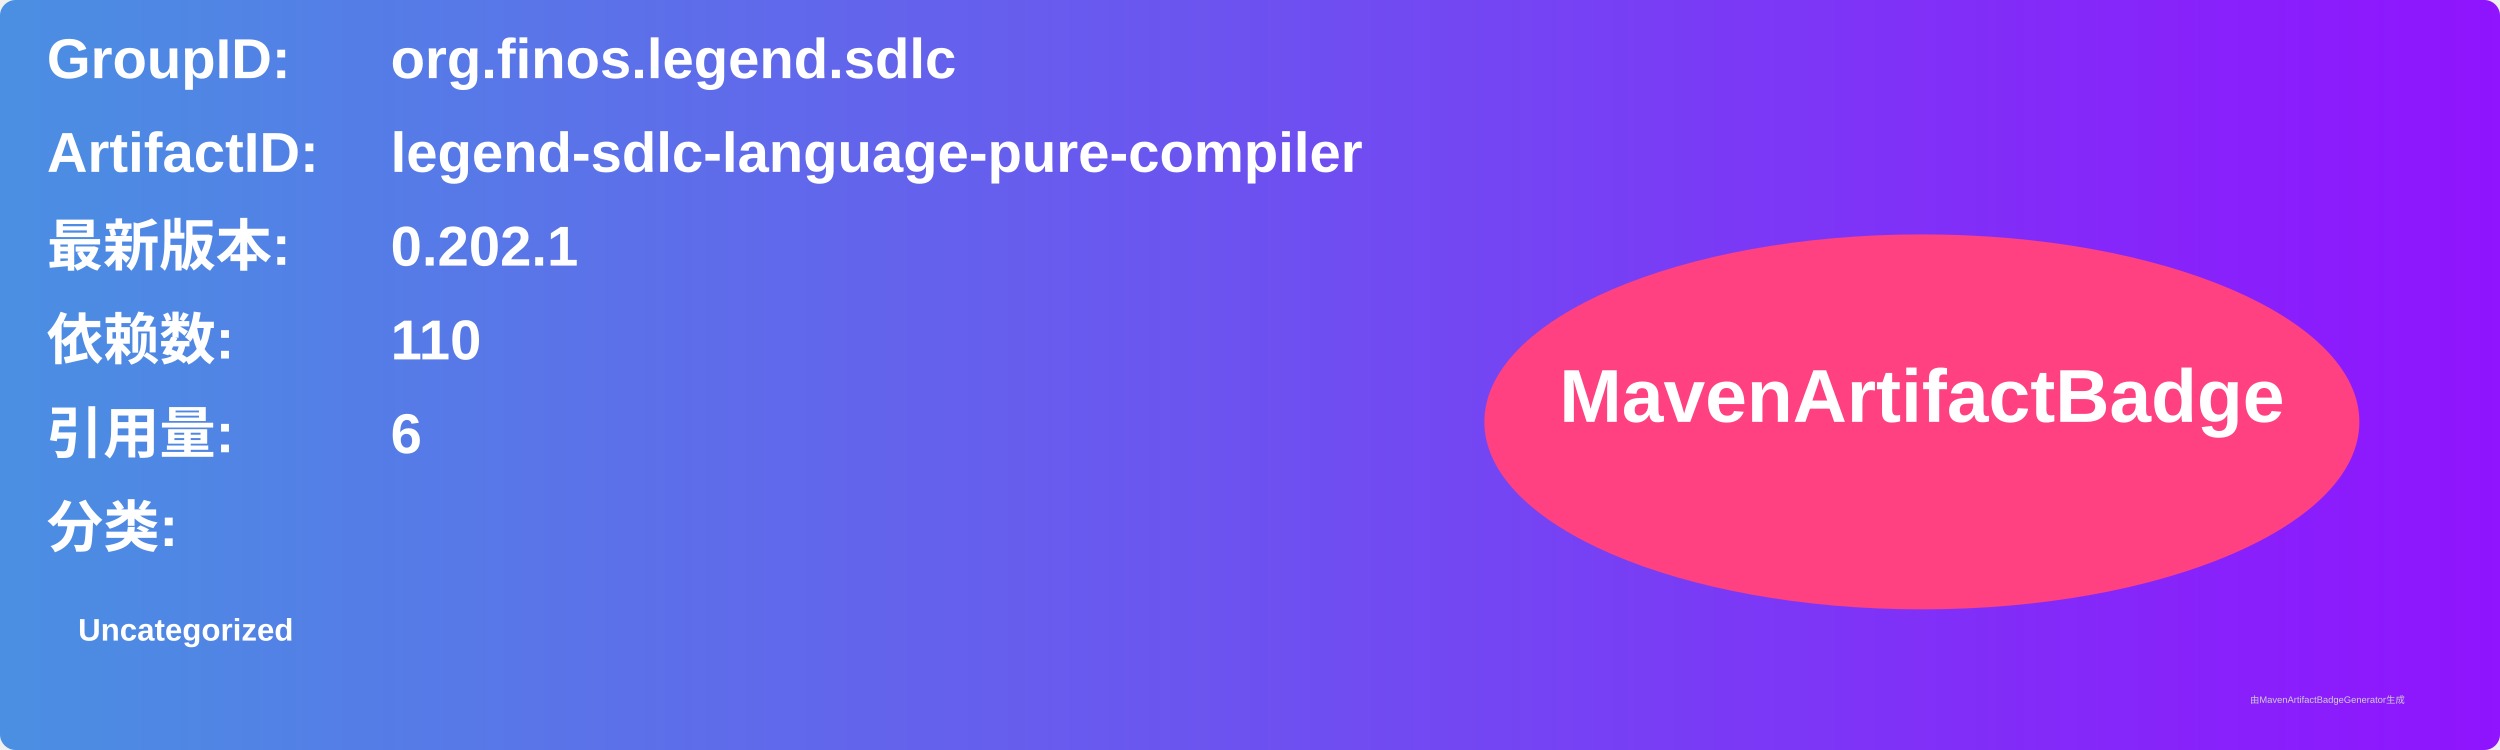
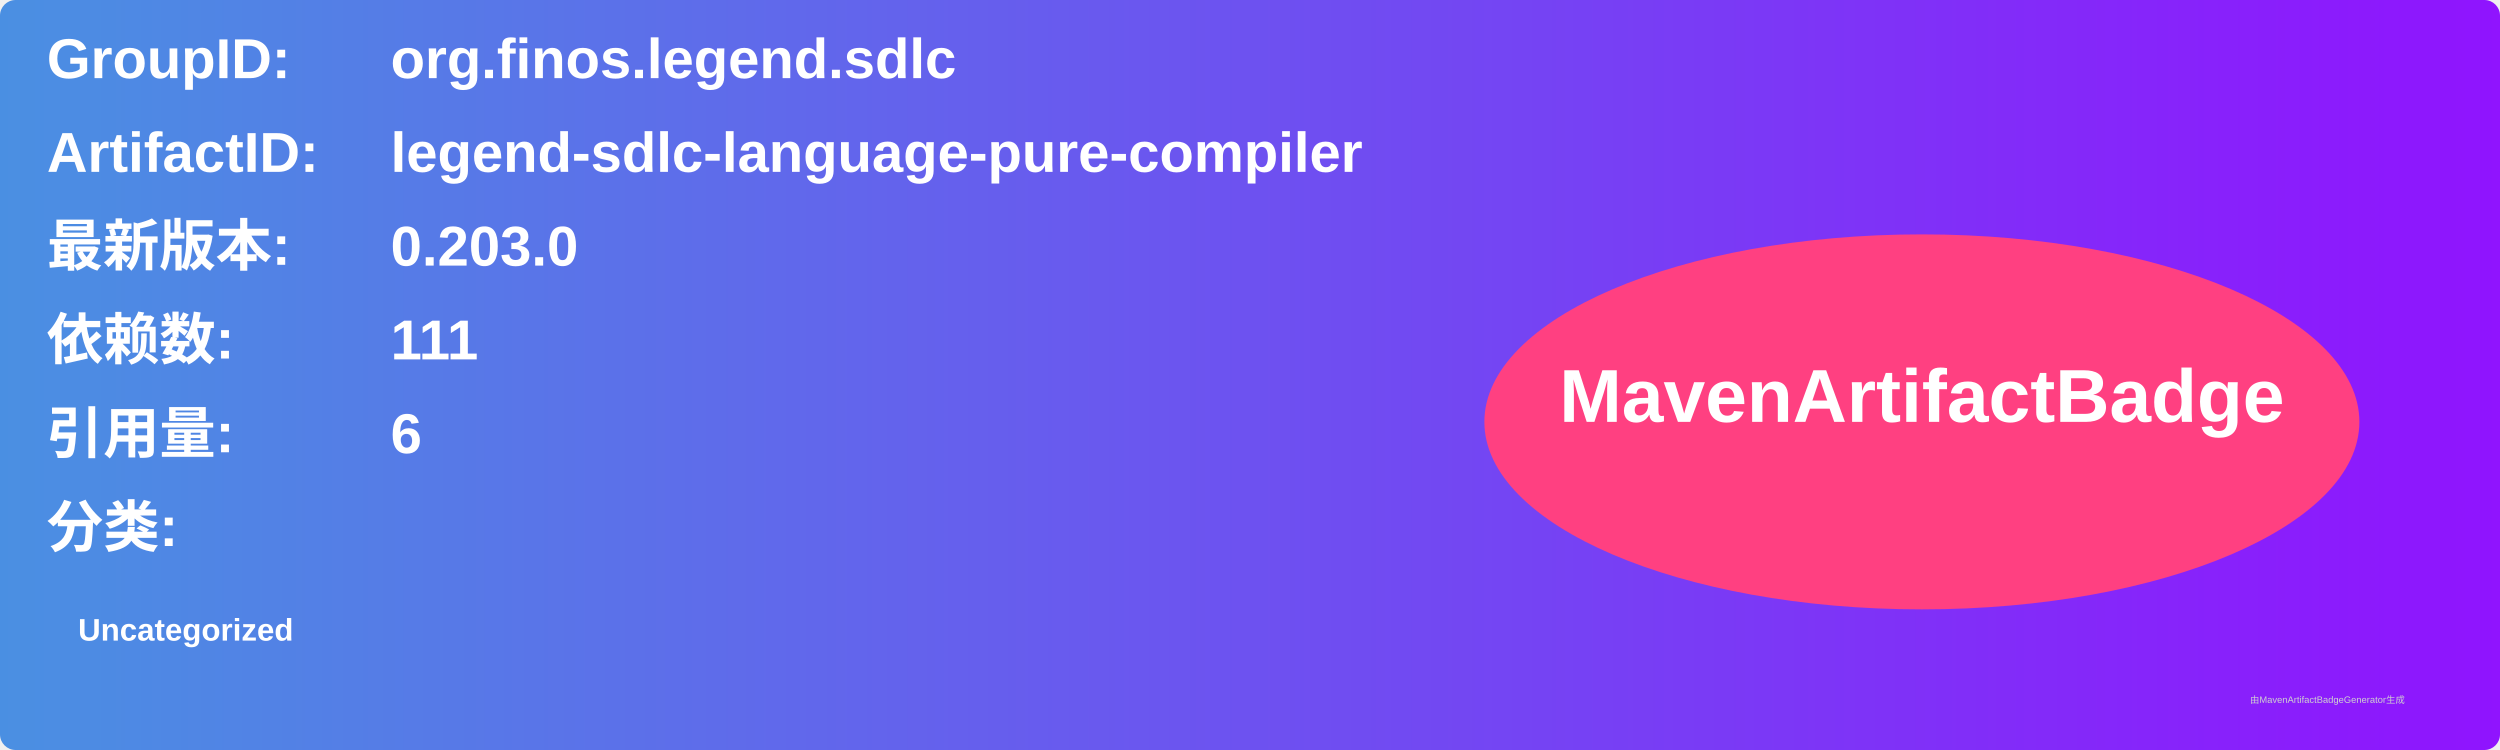
<svg xmlns="http://www.w3.org/2000/svg" width="800" height="240" viewBox="0 0 800 240">
  <linearGradient id="grad" x1="0%" y1="0%" x2="100%" y2="0%">
    <stop offset="0%" stop-color="#4a90e2" />
    <stop offset="100%" stop-color="#9013fe" />
  </linearGradient>
  <rect width="100%" height="100%" rx="5" ry="5" fill="url(#grad)" />
  <g transform="translate(15, 15)">
    <text x="0" y="10" font-family="Arial" font-size="18" fill="white" font-weight="bold" width="260">GroupID:</text>
    <text x="110" y="10" font-family="Arial" font-size="18" fill="white" font-weight="bold" width="460">org.finos.legend.sdlc</text>
    <text x="0" y="40" font-family="Arial" font-size="18" fill="white" font-weight="bold" width="260">ArtifactID:</text>
    <text x="110" y="40" font-family="Arial" font-size="18" fill="white" font-weight="bold" width="460">legend-sdlc-language-pure-compiler</text>
    <text x="0" y="70" font-family="Arial" font-size="18" fill="white" font-weight="bold">最新版本:</text>
    <text x="110" y="70" font-family="Arial" font-size="18" fill="white" font-weight="bold">
-       <tspan font-weight="bold">0.202.1</tspan>
+       <tspan font-weight="bold">0.203.0</tspan>
    </text>
    <text x="0" y="100" font-family="Arial" font-size="18" fill="white" font-weight="bold">依赖数: </text>
    <text x="110" y="100" font-family="Arial" font-size="18" fill="white">
-       <tspan font-weight="bold">110</tspan>
+       <tspan font-weight="bold">111</tspan>
    </text>
    <text x="0" y="130" font-family="Arial" font-size="18" fill="white" font-weight="bold">引用量: </text>
    <text x="110" y="130" font-family="Arial" font-size="18" fill="white">
      <tspan font-weight="bold">6</tspan>
    </text>
    <text x="0" y="160" font-family="Arial" font-size="18" fill="white" font-weight="bold">分类:</text>
    <text x="10" y="190" font-family="Arial" font-size="10" fill="white">
      <tspan font-weight="bold">Uncategorized</tspan>
    </text>
    <ellipse cx="600" cy="120" rx="140" ry="60" fill="#ff4081" />
    <text x="600" y="120" text-anchor="middle" font-family="Arial" font-size="24" fill="white" font-weight="bold">MavenArtifactBadge</text>
  </g>
  <text x="720" y="225" font-family="Arial" font-size="3" fill="#d0d0d0">由MavenArtifactBadgeGenerator生成</text>
</svg>
